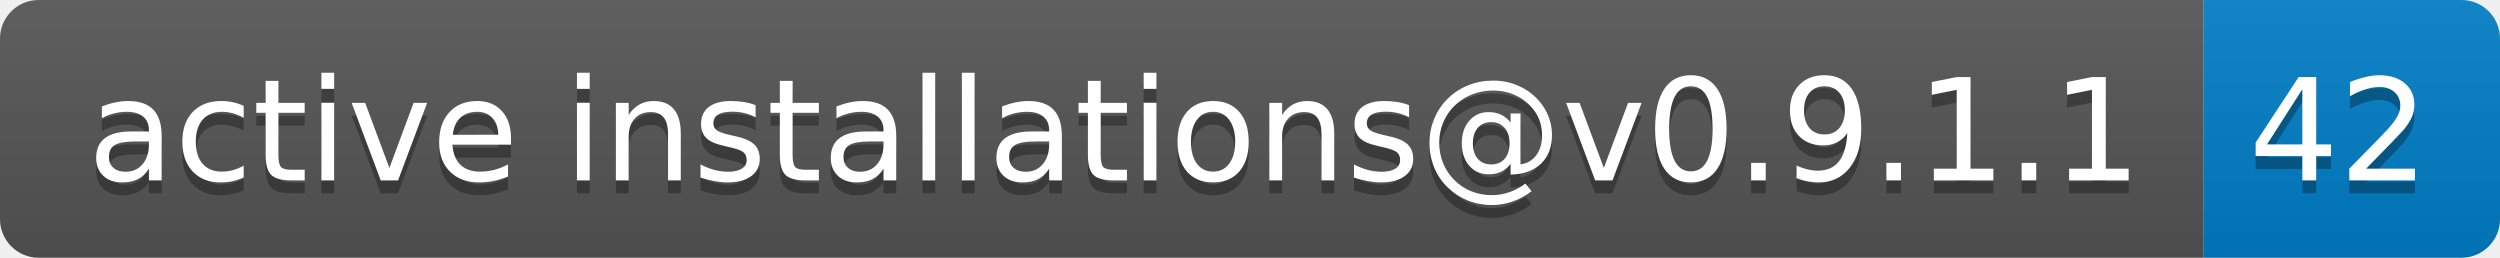
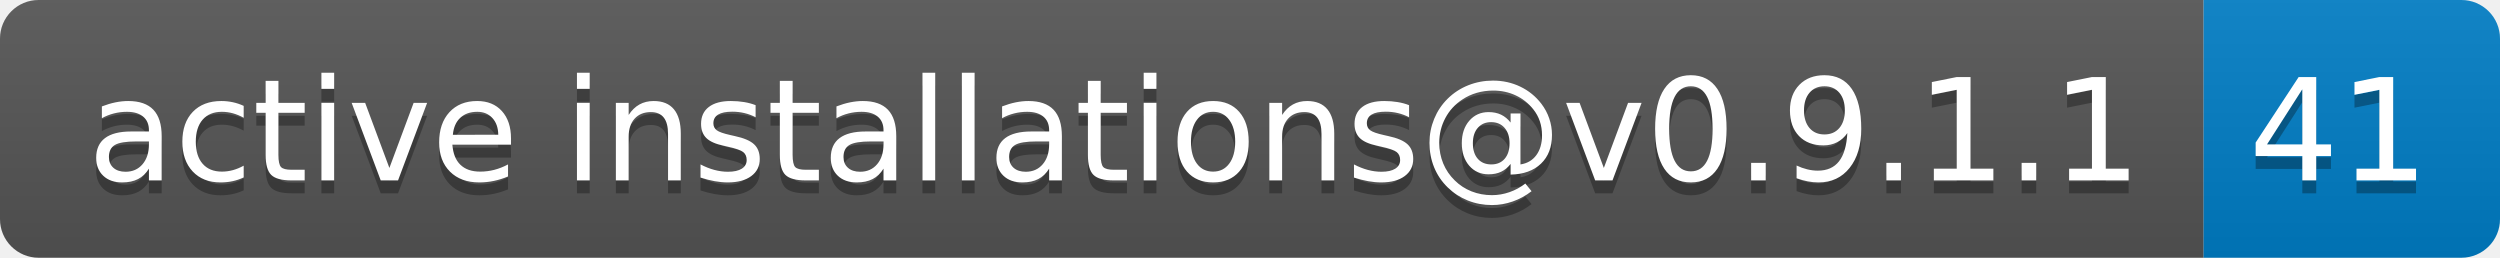
- <svg xmlns="http://www.w3.org/2000/svg" width="194" height="20" role="img" aria-label="active installations@v0.9.1.1: 42">
+ <svg xmlns="http://www.w3.org/2000/svg" width="194" height="20" role="img" aria-label="active installations@v0.9.1.1: 41">
  <linearGradient id="s" x2="0" y2="100%">
    <stop offset="0" stop-color="#bbb" stop-opacity=".1" />
    <stop offset="1" stop-opacity=".1" />
  </linearGradient>
  <clipPath id="r">
    <rect width="194" height="20" rx="3" fill="#fff" />
  </clipPath>
  <g clip-path="url(#r)">
    <rect width="171" height="20" fill="#555" />
    <rect x="171" width="23" height="20" fill="#007ec6" />
    <rect width="194" height="20" fill="url(#s)" />
  </g>
  <g fill="#fff" text-anchor="middle" font-family="Verdana,Geneva,DejaVu Sans,sans-serif" text-rendering="geometricPrecision" font-size="110">
    <text aria-hidden="true" x="865" y="150" fill="#010101" fill-opacity=".3" transform="scale(.1)" textLength="1610">active installations@v0.9.1.1</text>
    <text x="865" y="140" transform="scale(.1)" fill="#fff" textLength="1610">active installations@v0.9.1.1</text>
-     <text aria-hidden="true" x="1815" y="150" fill="#010101" fill-opacity=".3" transform="scale(.1)" textLength="130">42</text>
-     <text x="1815" y="140" transform="scale(.1)" fill="#fff" textLength="130">42</text>
+     <text aria-hidden="true" x="1815" y="150" fill="#010101" fill-opacity=".3" transform="scale(.1)" textLength="130">41</text>
+     <text x="1815" y="140" transform="scale(.1)" fill="#fff" textLength="130">41</text>
  </g>
</svg>
